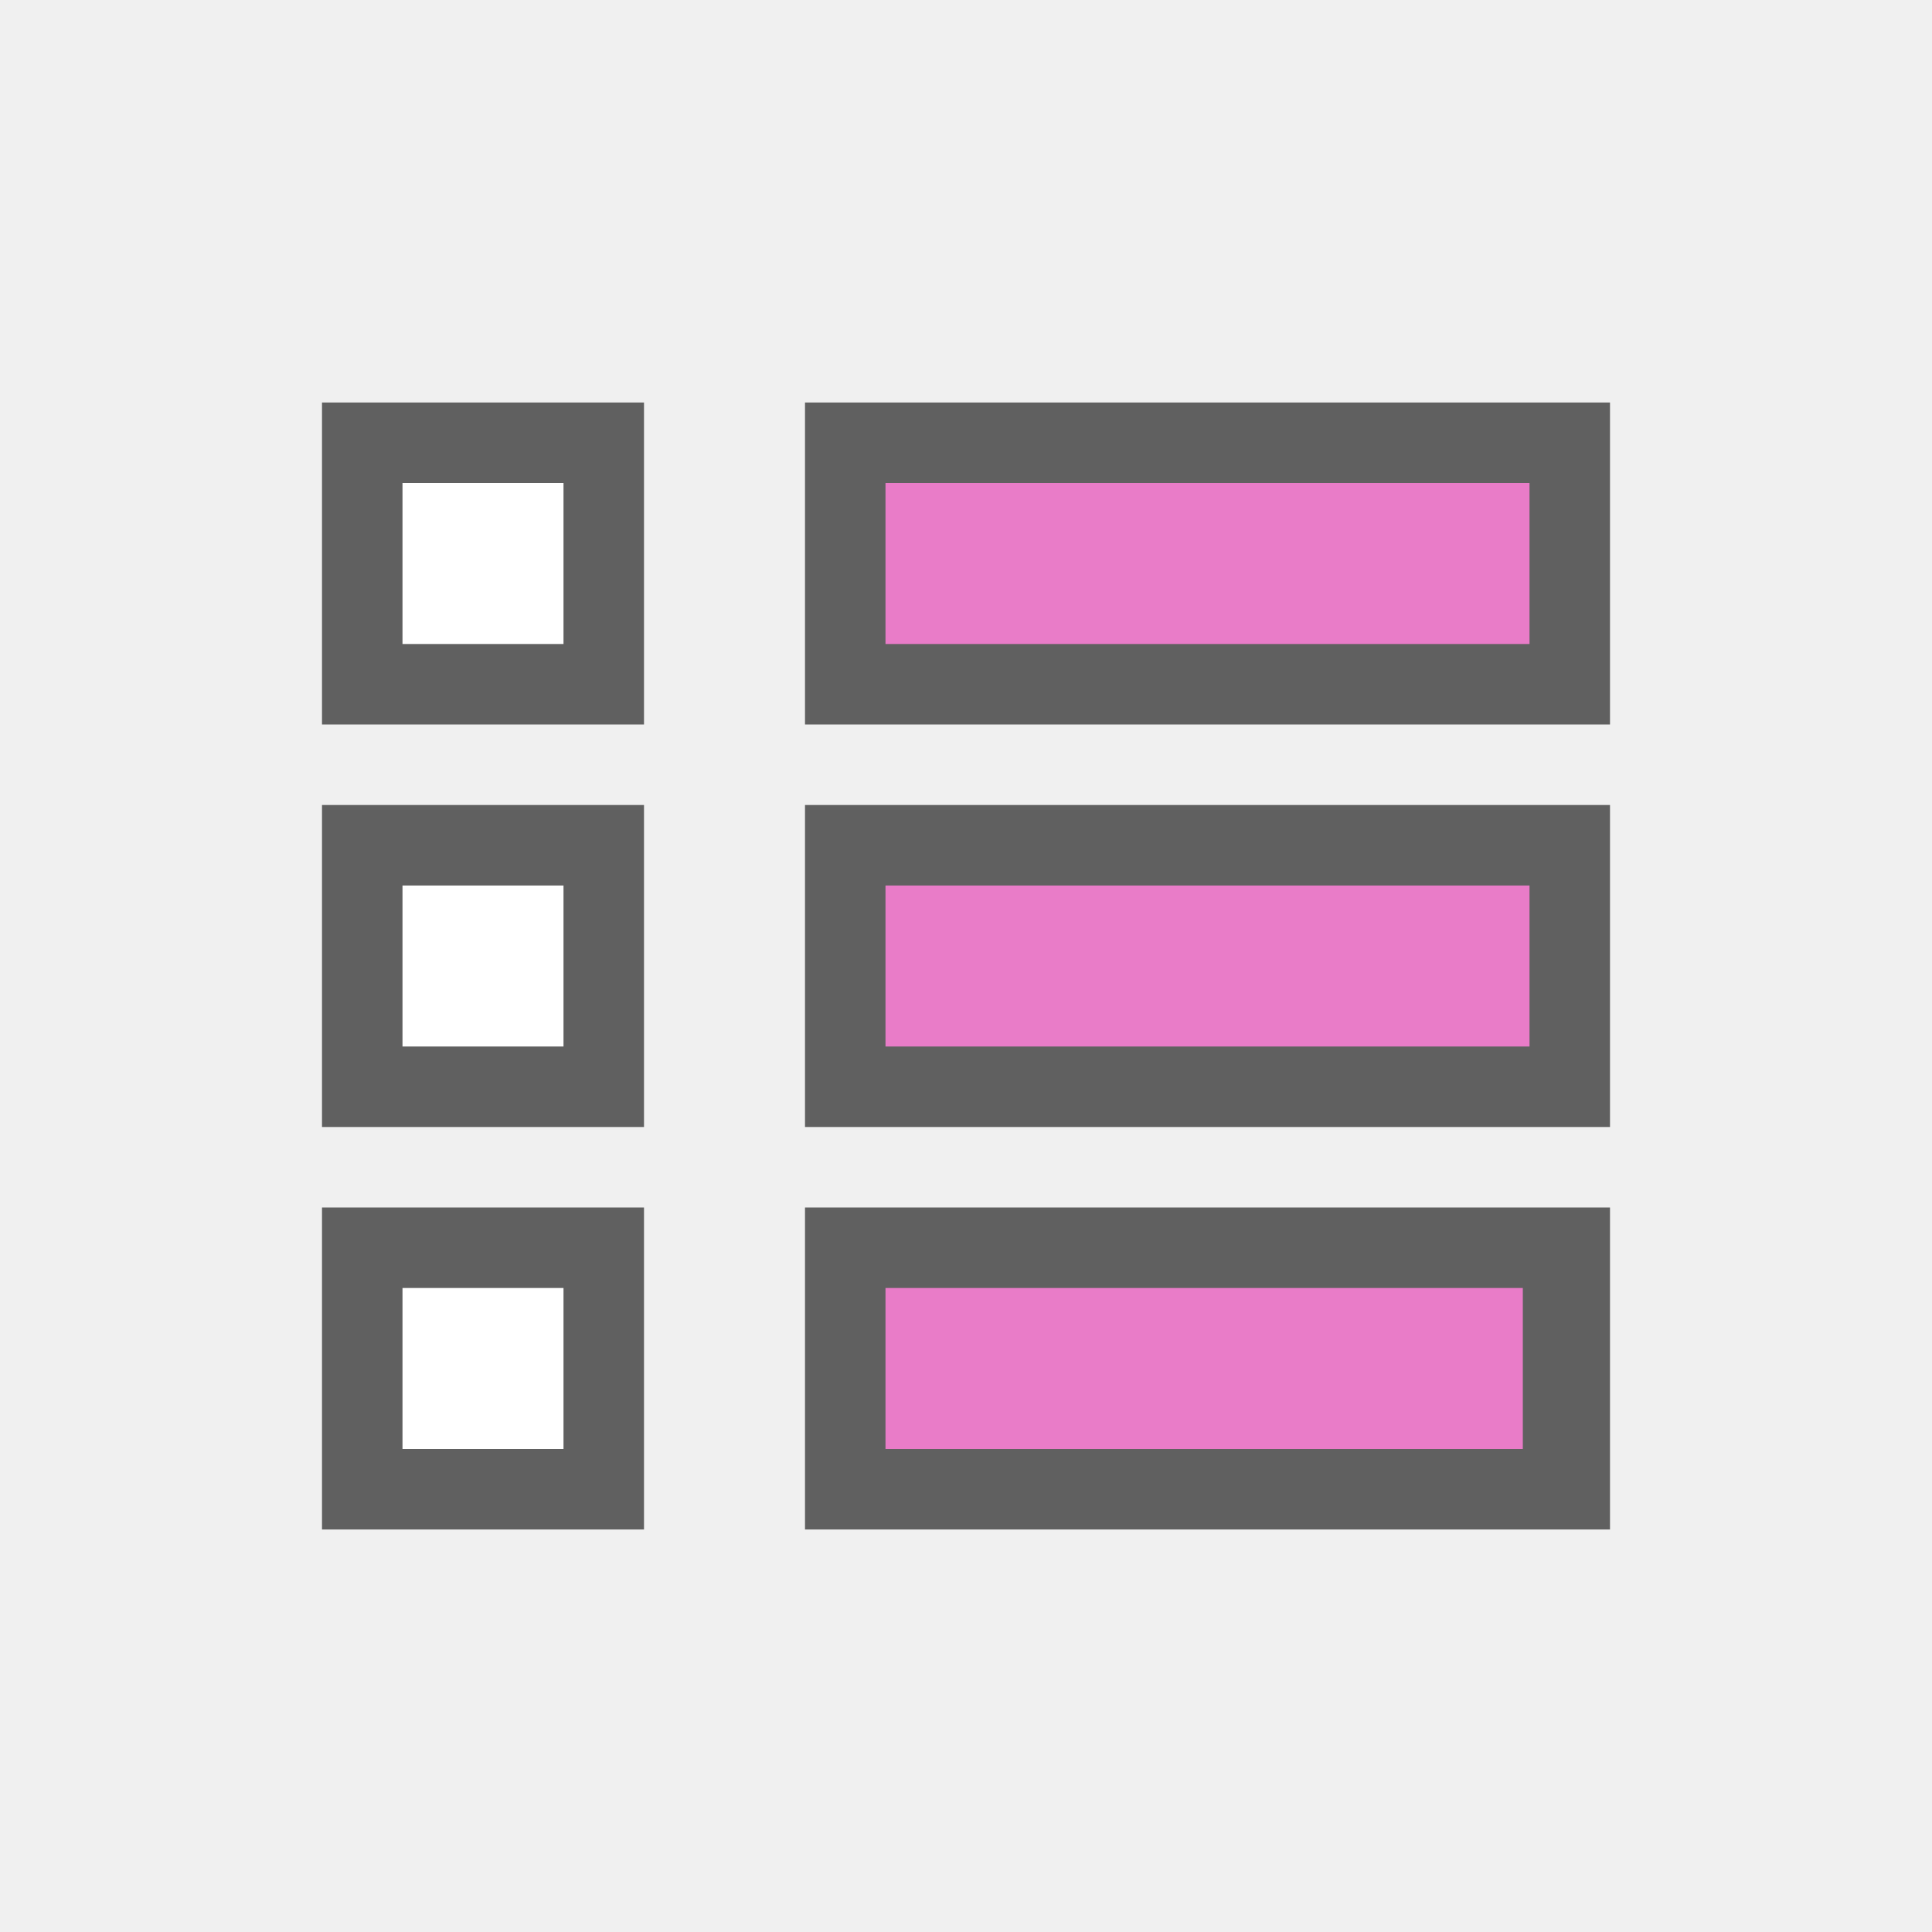
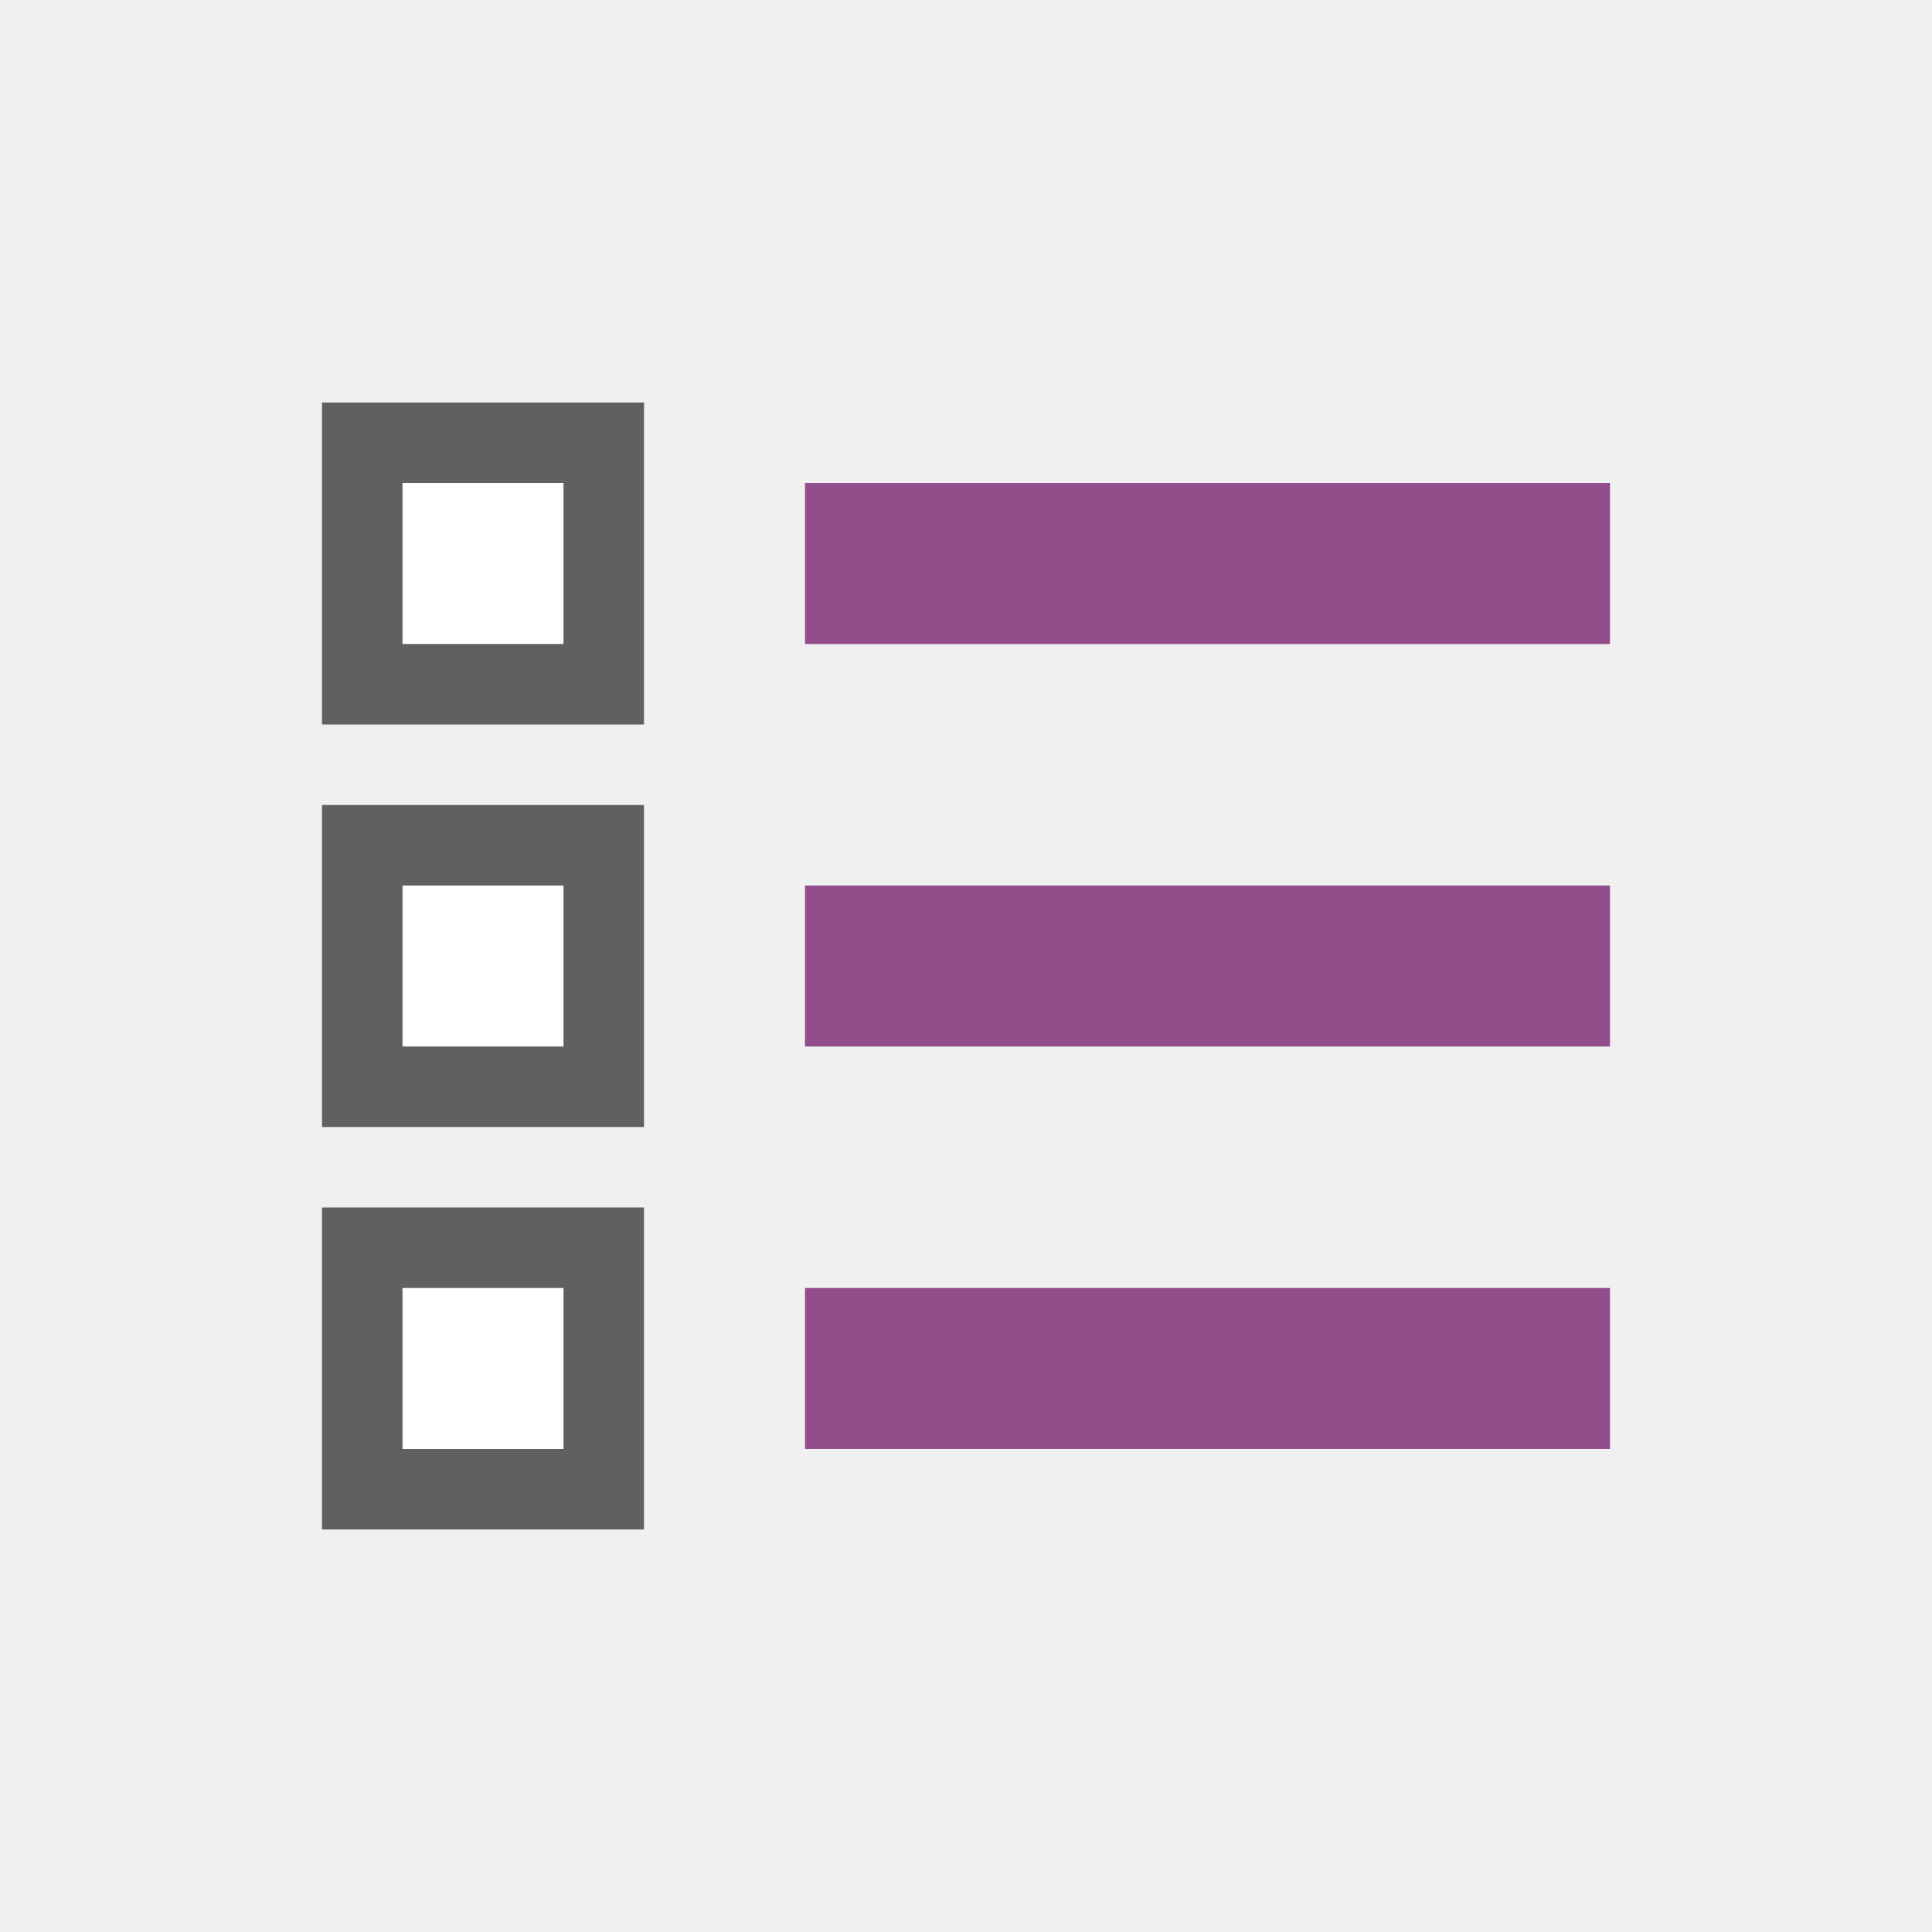
<svg xmlns="http://www.w3.org/2000/svg" viewBox="0 0 24 24" version="1.1" id="svg6">
  <defs id="defs10" />
-   <rect style="opacity:0.6;vector-effect:none;fill:#000000;fill-opacity:1;stroke:none;stroke-width:2.154;stroke-linecap:round;stroke-linejoin:round;stroke-miterlimit:4;stroke-dasharray:none;stroke-dashoffset:0;stroke-opacity:1" id="rect7293" width="10" height="4" x="10" y="5" />
-   <rect style="opacity:0.6;vector-effect:none;fill:#000000;fill-opacity:1;stroke:none;stroke-width:2.154;stroke-linecap:round;stroke-linejoin:round;stroke-miterlimit:4;stroke-dasharray:none;stroke-dashoffset:0;stroke-opacity:1" id="rect7295" width="10" height="4" x="10" y="10" />
-   <rect style="opacity:0.6;vector-effect:none;fill:#000000;fill-opacity:1;stroke:none;stroke-width:2.154;stroke-linecap:round;stroke-linejoin:round;stroke-miterlimit:4;stroke-dasharray:none;stroke-dashoffset:0;stroke-opacity:1" id="rect7297" width="10" height="4" x="10" y="15" />
-   <rect style="opacity:1;vector-effect:none;fill:#e97cc8;fill-opacity:1;stroke:none;stroke-width:2.154;stroke-linecap:round;stroke-linejoin:round;stroke-miterlimit:4;stroke-dasharray:none;stroke-dashoffset:0;stroke-opacity:1" id="rect7299" width="8" height="2" x="11" y="6" />
-   <rect style="opacity:1;vector-effect:none;fill:#e97cc8;fill-opacity:1;stroke:none;stroke-width:2.154;stroke-linecap:round;stroke-linejoin:round;stroke-miterlimit:4;stroke-dasharray:none;stroke-dashoffset:0;stroke-opacity:1" id="rect7301" width="8" height="2" x="11" y="11" />
-   <rect style="opacity:1;vector-effect:none;fill:#e97cc8;fill-opacity:1;stroke:none;stroke-width:2.154;stroke-linecap:round;stroke-linejoin:round;stroke-miterlimit:4;stroke-dasharray:none;stroke-dashoffset:0;stroke-opacity:1" id="rect7303" width="7.917" height="2" x="11" y="16" />
+   <rect style="opacity:1;vector-effect:none;fill:#924d8b;fill-opacity:1;stroke:none;stroke-width:2.408;stroke-linecap:round;stroke-linejoin:round;stroke-miterlimit:4;stroke-dasharray:none;stroke-dashoffset:0;stroke-opacity:1" id="rect7299" width="10" height="2" x="10" y="6" />
  <rect y="5" x="4" height="4" width="4" id="rect830" style="opacity:0.6;vector-effect:none;fill:#000000;fill-opacity:1;stroke:none;stroke-width:2.154;stroke-linecap:round;stroke-linejoin:round;stroke-miterlimit:4;stroke-dasharray:none;stroke-dashoffset:0;stroke-opacity:1" />
  <rect y="6" x="5" height="2" width="2" id="rect832" style="opacity:1;vector-effect:none;fill:#ffffff;fill-opacity:1;stroke:none;stroke-width:2.154;stroke-linecap:round;stroke-linejoin:round;stroke-miterlimit:4;stroke-dasharray:none;stroke-dashoffset:0;stroke-opacity:1" />
  <rect style="opacity:0.6;vector-effect:none;fill:#000000;fill-opacity:1;stroke:none;stroke-width:2.154;stroke-linecap:round;stroke-linejoin:round;stroke-miterlimit:4;stroke-dasharray:none;stroke-dashoffset:0;stroke-opacity:1" id="rect834" width="4" height="4" x="4" y="10" />
  <rect style="opacity:1;vector-effect:none;fill:#ffffff;fill-opacity:1;stroke:none;stroke-width:2.154;stroke-linecap:round;stroke-linejoin:round;stroke-miterlimit:4;stroke-dasharray:none;stroke-dashoffset:0;stroke-opacity:1" id="rect836" width="2" height="2" x="5" y="11" />
  <rect y="15" x="4" height="4" width="4" id="rect838" style="opacity:0.6;vector-effect:none;fill:#000000;fill-opacity:1;stroke:none;stroke-width:2.154;stroke-linecap:round;stroke-linejoin:round;stroke-miterlimit:4;stroke-dasharray:none;stroke-dashoffset:0;stroke-opacity:1" />
  <rect y="16" x="5" height="2" width="2" id="rect840" style="opacity:1;vector-effect:none;fill:#ffffff;fill-opacity:1;stroke:none;stroke-width:2.154;stroke-linecap:round;stroke-linejoin:round;stroke-miterlimit:4;stroke-dasharray:none;stroke-dashoffset:0;stroke-opacity:1" />
+   <rect y="11" x="10" height="2" width="10" id="rect824" style="opacity:1;vector-effect:none;fill:#924d8b;fill-opacity:1;stroke:none;stroke-width:2.408;stroke-linecap:round;stroke-linejoin:round;stroke-miterlimit:4;stroke-dasharray:none;stroke-dashoffset:0;stroke-opacity:1" />
+   <rect style="opacity:1;vector-effect:none;fill:#924d8b;fill-opacity:1;stroke:none;stroke-width:2.408;stroke-linecap:round;stroke-linejoin:round;stroke-miterlimit:4;stroke-dasharray:none;stroke-dashoffset:0;stroke-opacity:1" id="rect826" width="10" height="2" x="10" y="16" />
</svg>
